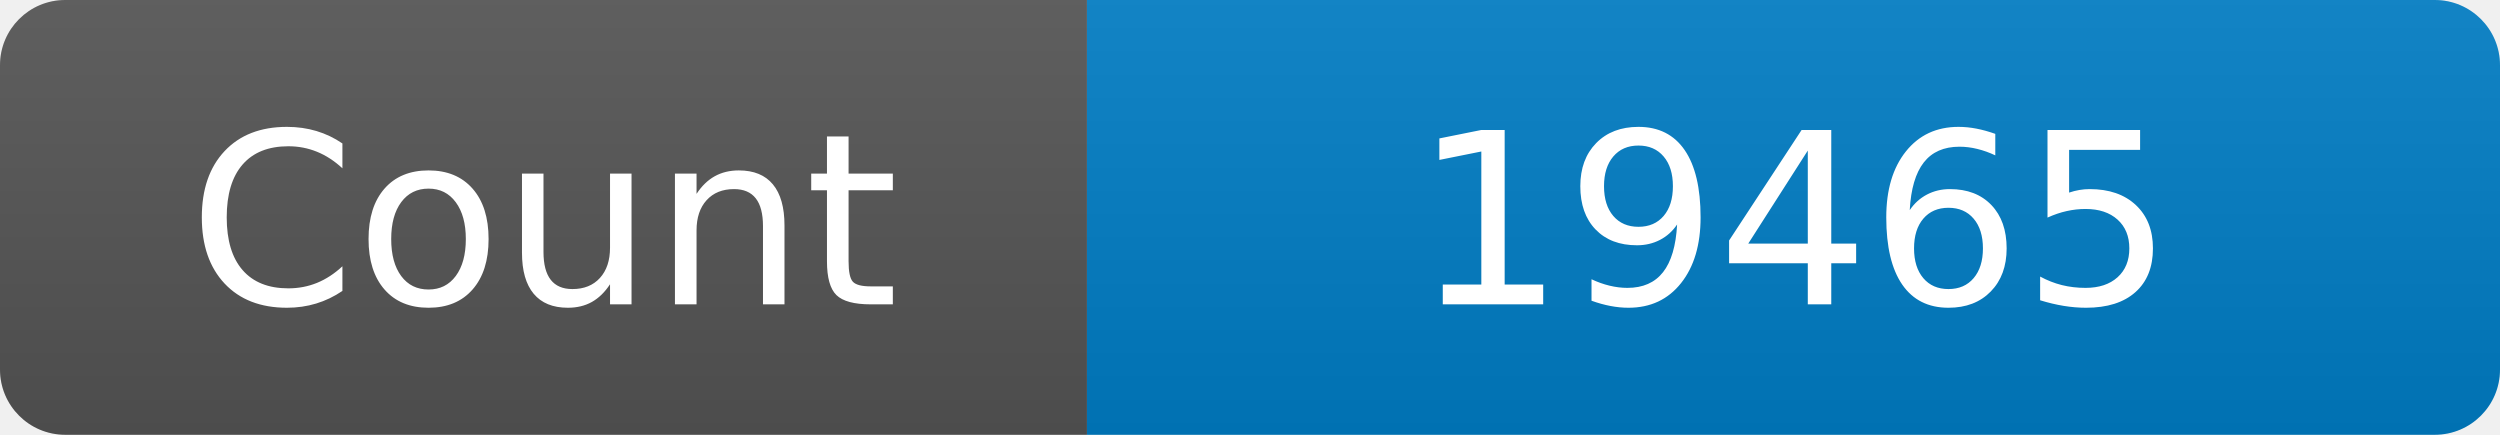
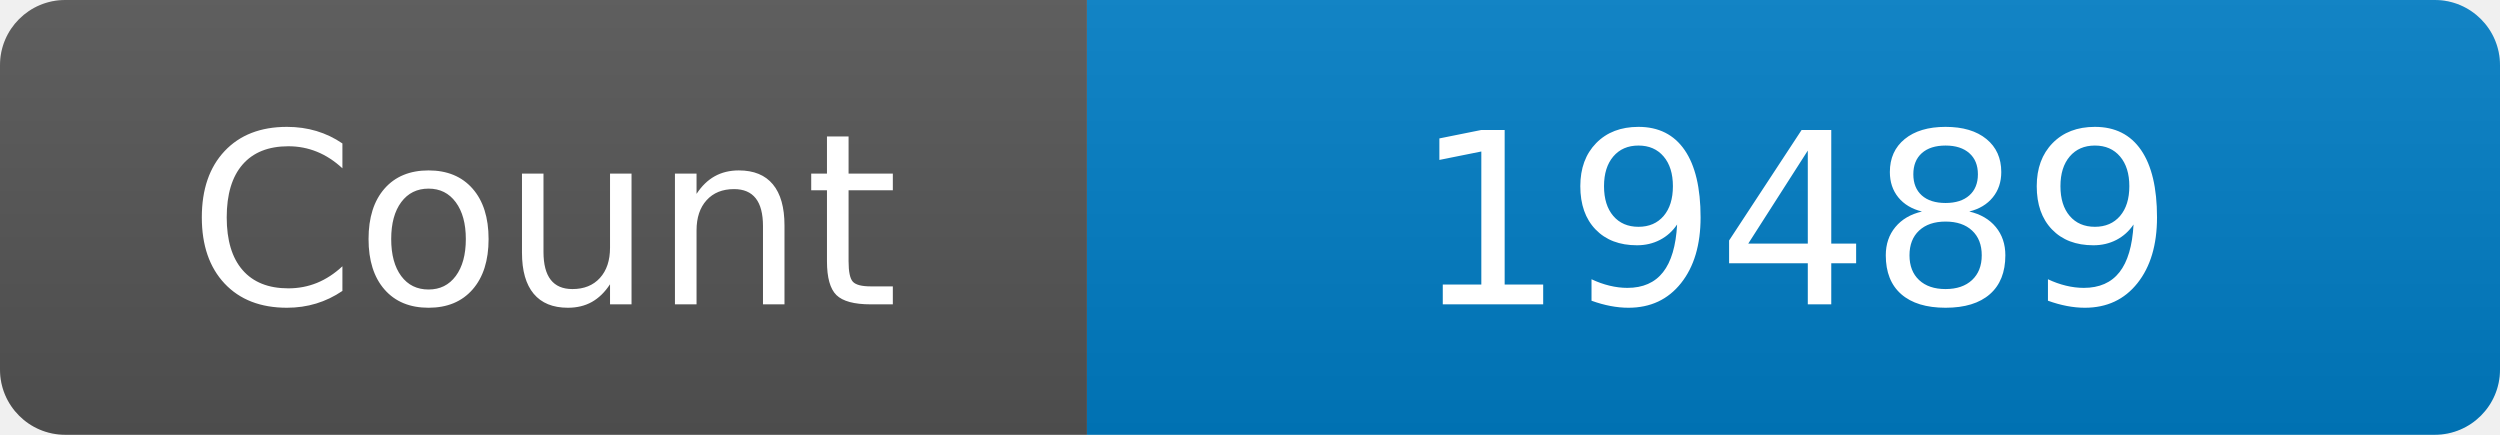
<svg xmlns="http://www.w3.org/2000/svg" width="115" height="20" role="img" aria-label="Maintained?: yes">
  <linearGradient id="s" x2="0" y2="100%">
    <stop offset="0" stop-color="#bbb" stop-opacity=".1" />
    <stop offset="1" stop-opacity=".1" />
  </linearGradient>
  <clipPath id="r">
    <rect width="115" height="20" rx="3" fill="#fff" />
  </clipPath>
  <g clip-path="url(#r)">
    <rect width="50" height="20" fill="#555" />
    <rect x="50" width="160" height="20" fill="#007ec6" />
    <rect width="115" height="20" fill="url(#s)" />
  </g>
  <g fill="#fff" text-anchor="middle" font-family="Verdana,Geneva,DejaVu Sans,sans-serif" font-size="110">
    <text x="250" y="140" transform="scale(.1)" fill="#fff">Count</text>
-     <text x="825" y="140" transform="scale(.1)" fill="#fff">19465</text>
+     <text x="825" y="140" transform="scale(.1)" fill="#fff">19489</text>
  </g>
</svg>
